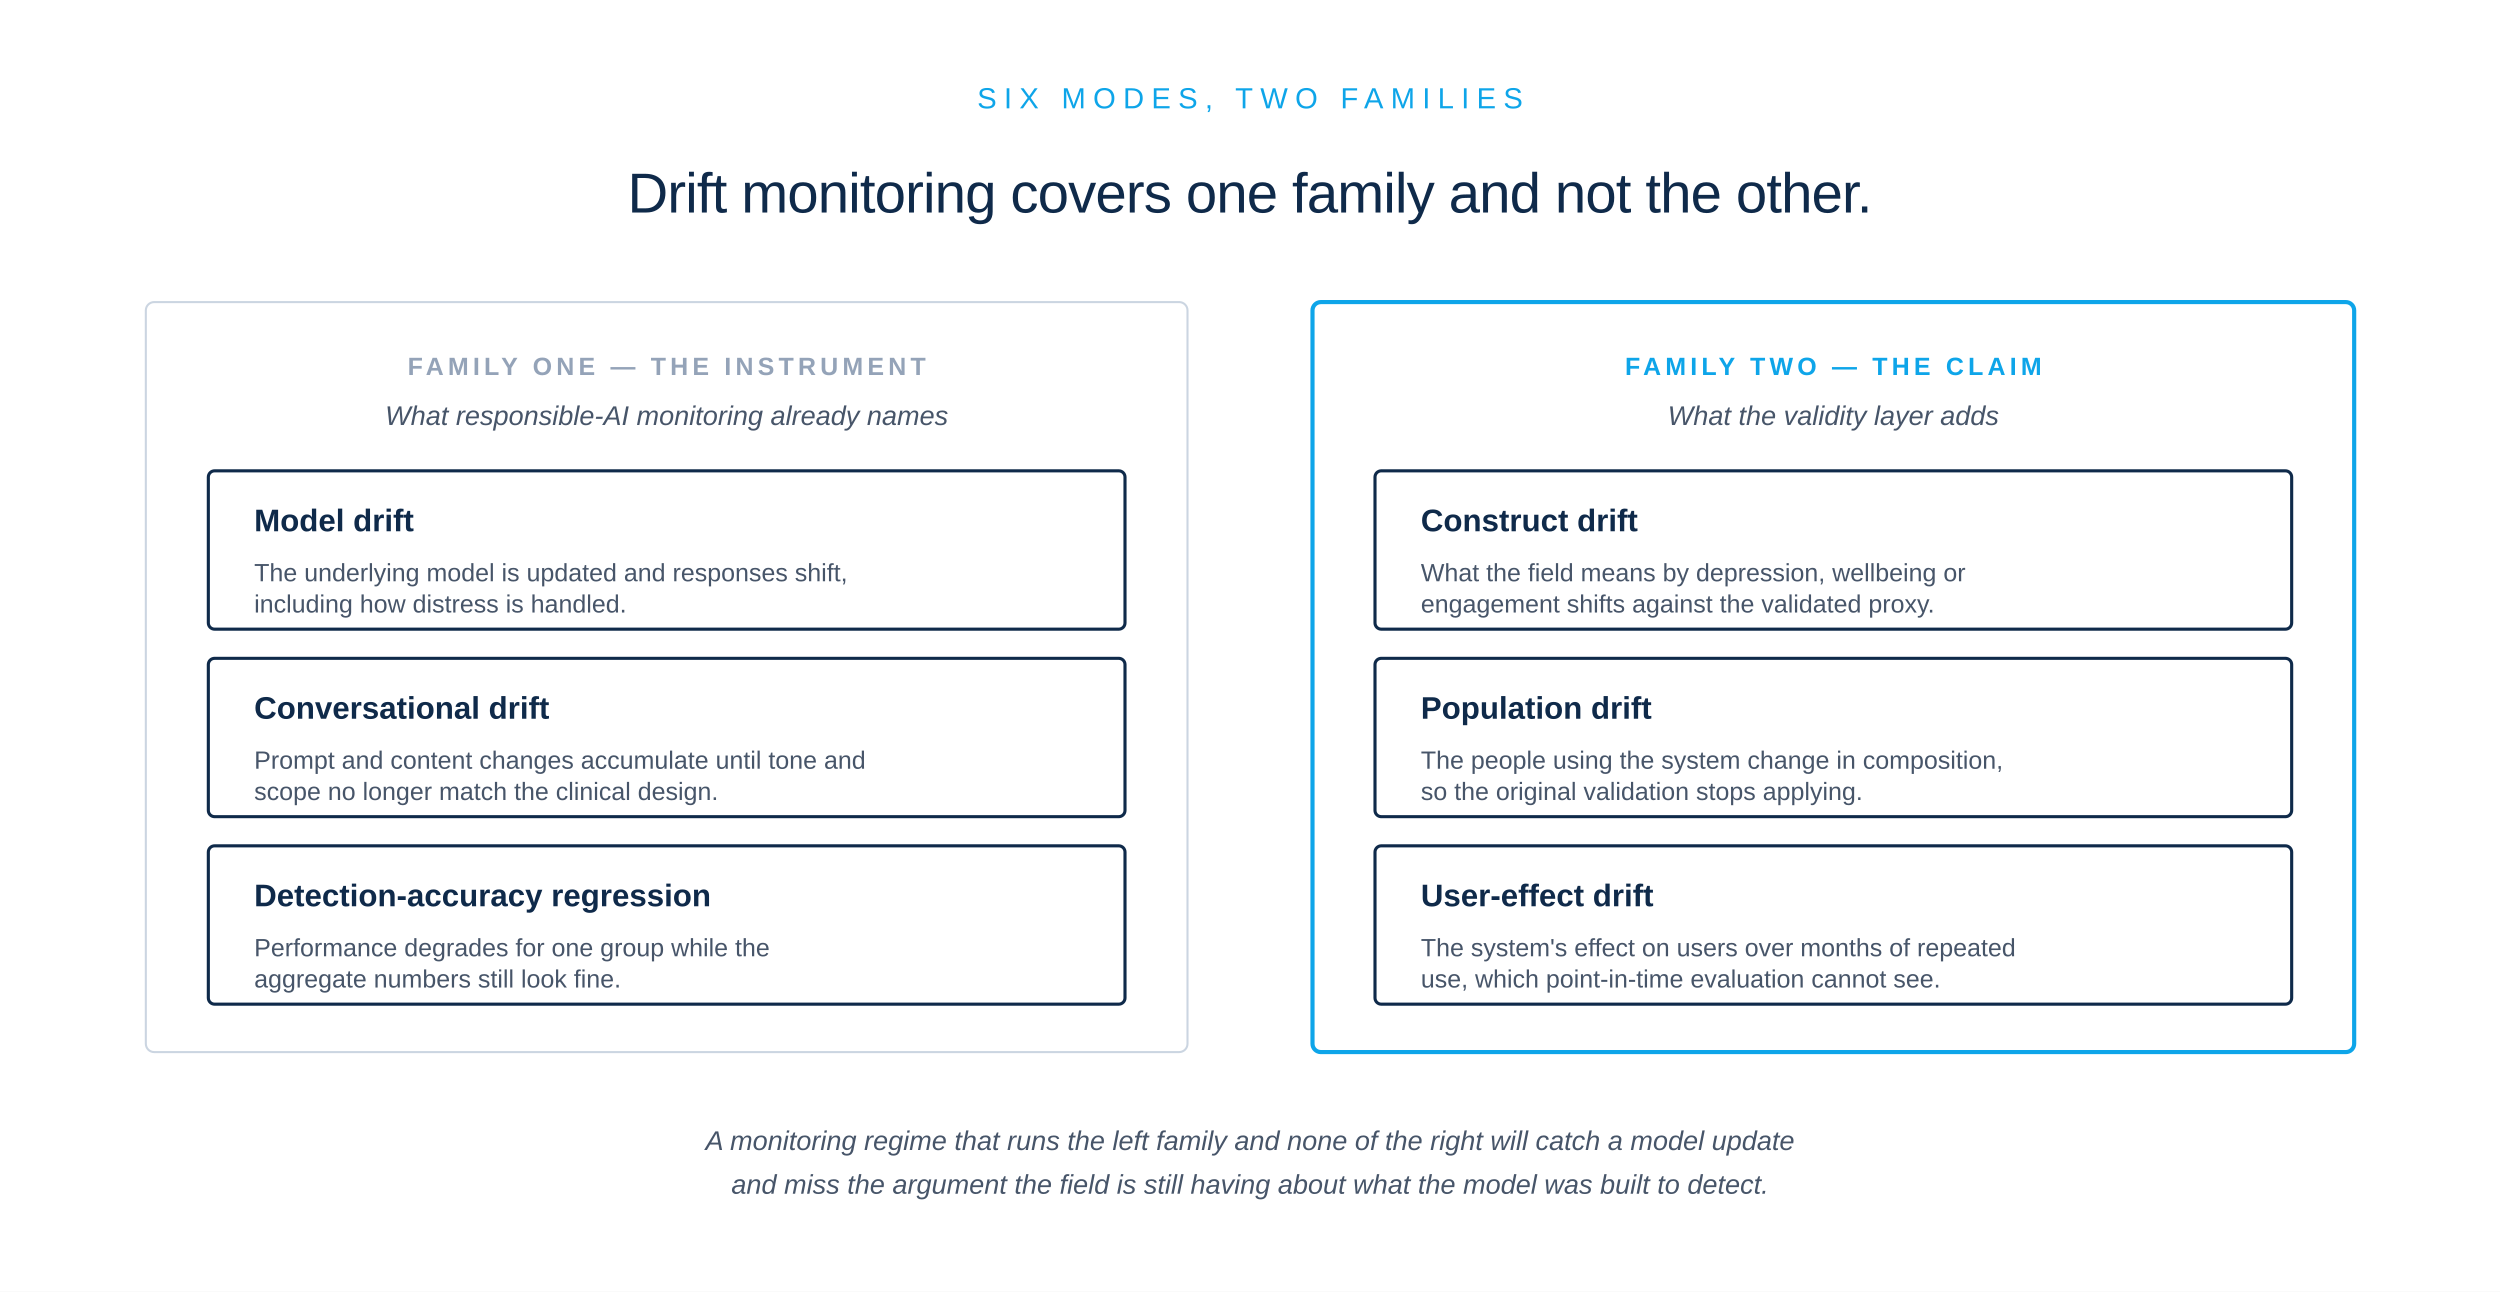
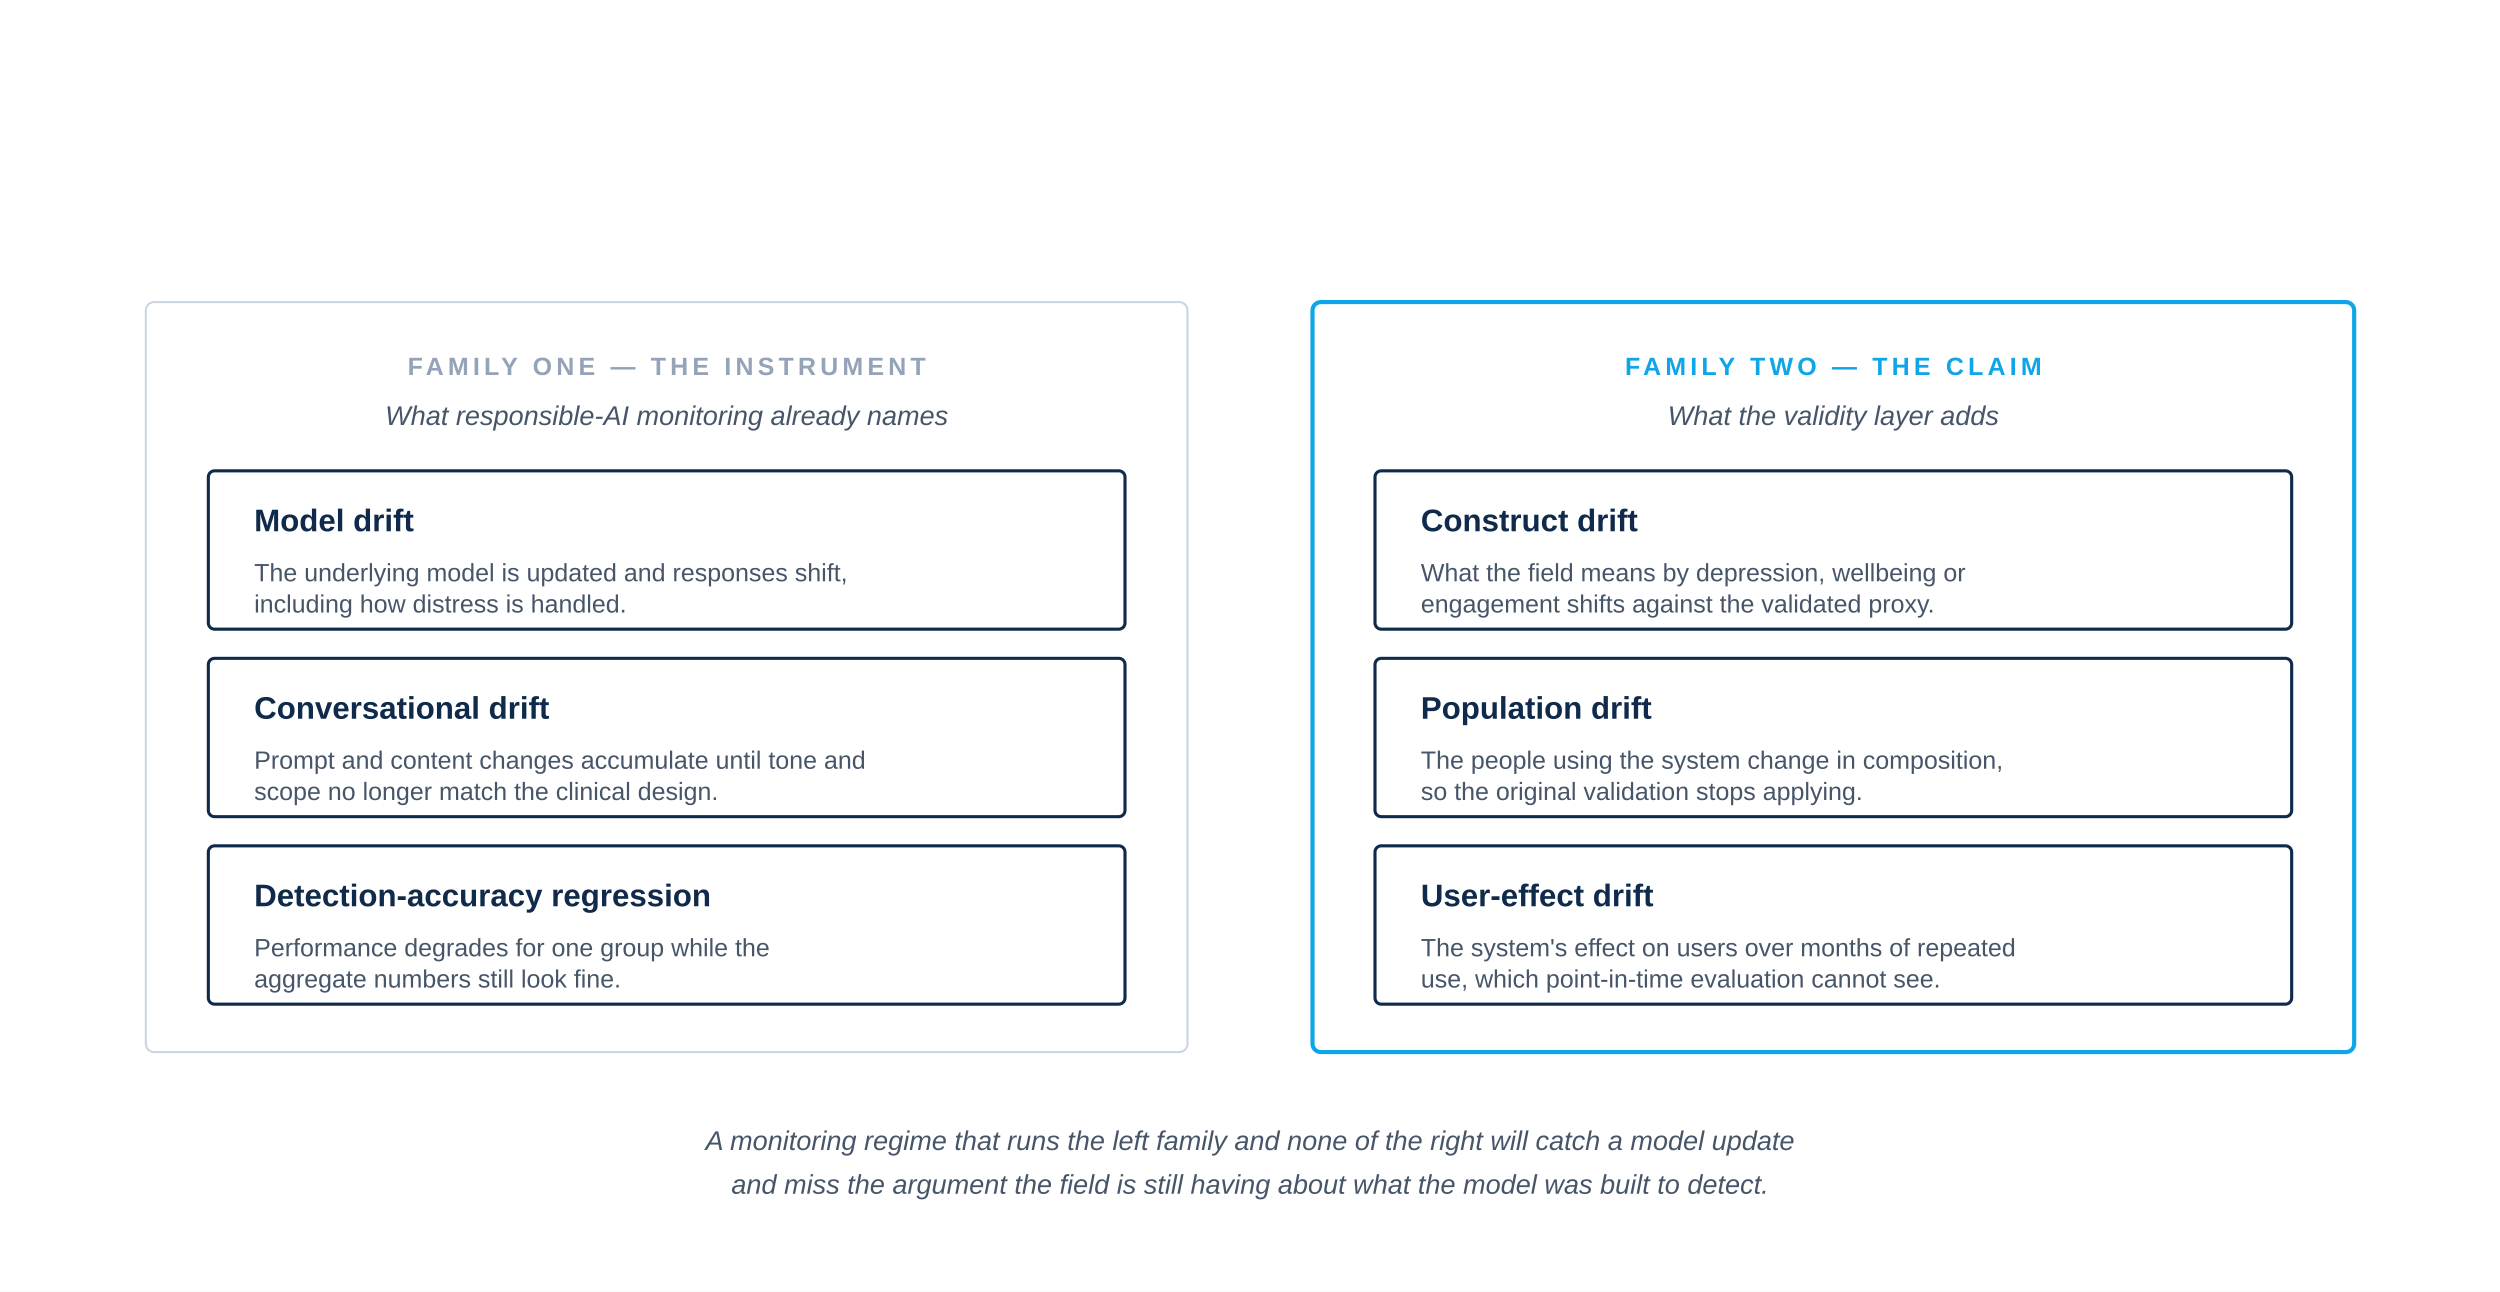
<svg xmlns="http://www.w3.org/2000/svg" viewBox="0 0 1200 620" role="img">
  <rect width="1200" height="620" fill="#FFFFFF" />
-   <text x="600" y="52" font-family="-apple-system, BlinkMacSystemFont, 'Helvetica Neue', Arial, sans-serif" font-size="14" font-weight="500" letter-spacing="3.5" fill="#0EA5E9" text-anchor="middle">SIX MODES, TWO FAMILIES</text>
-   <text x="600" y="102" font-family="-apple-system, BlinkMacSystemFont, 'Helvetica Neue', Arial, sans-serif" font-size="27" font-weight="500" letter-spacing="-0.4" fill="#0F2A4A" text-anchor="middle">Drift monitoring covers one family and not the other.</text>
  <rect x="70" y="145" width="500" height="360" fill="none" stroke="#CBD5E1" stroke-width="1" rx="4" />
  <text x="320" y="180" font-family="-apple-system, BlinkMacSystemFont, 'Helvetica Neue', Arial, sans-serif" font-size="12" font-weight="600" letter-spacing="2" fill="#94A3B8" text-anchor="middle">FAMILY ONE — THE INSTRUMENT</text>
  <text x="320" y="204" font-family="-apple-system, BlinkMacSystemFont, 'Helvetica Neue', Arial, sans-serif" font-size="13" font-style="italic" fill="#475569" text-anchor="middle">What responsible-AI monitoring already names</text>
  <rect x="100" y="226" width="440" height="76" fill="none" stroke="#0F2A4A" stroke-width="1.5" rx="3" />
  <text x="122" y="255" font-family="-apple-system, BlinkMacSystemFont, 'Helvetica Neue', Arial, sans-serif" font-size="15" font-weight="600" fill="#0F2A4A">Model drift</text>
  <text x="122" y="279" font-family="-apple-system, BlinkMacSystemFont, 'Helvetica Neue', Arial, sans-serif" font-size="12" fill="#475569">The underlying model is updated and responses shift,</text>
  <text x="122" y="294" font-family="-apple-system, BlinkMacSystemFont, 'Helvetica Neue', Arial, sans-serif" font-size="12" fill="#475569">including how distress is handled.</text>
  <rect x="100" y="316" width="440" height="76" fill="none" stroke="#0F2A4A" stroke-width="1.5" rx="3" />
  <text x="122" y="345" font-family="-apple-system, BlinkMacSystemFont, 'Helvetica Neue', Arial, sans-serif" font-size="15" font-weight="600" fill="#0F2A4A">Conversational drift</text>
  <text x="122" y="369" font-family="-apple-system, BlinkMacSystemFont, 'Helvetica Neue', Arial, sans-serif" font-size="12" fill="#475569">Prompt and content changes accumulate until tone and</text>
  <text x="122" y="384" font-family="-apple-system, BlinkMacSystemFont, 'Helvetica Neue', Arial, sans-serif" font-size="12" fill="#475569">scope no longer match the clinical design.</text>
  <rect x="100" y="406" width="440" height="76" fill="none" stroke="#0F2A4A" stroke-width="1.5" rx="3" />
  <text x="122" y="435" font-family="-apple-system, BlinkMacSystemFont, 'Helvetica Neue', Arial, sans-serif" font-size="15" font-weight="600" fill="#0F2A4A">Detection-accuracy regression</text>
  <text x="122" y="459" font-family="-apple-system, BlinkMacSystemFont, 'Helvetica Neue', Arial, sans-serif" font-size="12" fill="#475569">Performance degrades for one group while the</text>
  <text x="122" y="474" font-family="-apple-system, BlinkMacSystemFont, 'Helvetica Neue', Arial, sans-serif" font-size="12" fill="#475569">aggregate numbers still look fine.</text>
  <rect x="630" y="145" width="500" height="360" fill="none" stroke="#0EA5E9" stroke-width="2" rx="4" />
  <text x="880" y="180" font-family="-apple-system, BlinkMacSystemFont, 'Helvetica Neue', Arial, sans-serif" font-size="12" font-weight="600" letter-spacing="2" fill="#0EA5E9" text-anchor="middle">FAMILY TWO — THE CLAIM</text>
  <text x="880" y="204" font-family="-apple-system, BlinkMacSystemFont, 'Helvetica Neue', Arial, sans-serif" font-size="13" font-style="italic" fill="#475569" text-anchor="middle">What the validity layer adds</text>
  <rect x="660" y="226" width="440" height="76" fill="none" stroke="#0F2A4A" stroke-width="1.5" rx="3" />
  <text x="682" y="255" font-family="-apple-system, BlinkMacSystemFont, 'Helvetica Neue', Arial, sans-serif" font-size="15" font-weight="600" fill="#0F2A4A">Construct drift</text>
  <text x="682" y="279" font-family="-apple-system, BlinkMacSystemFont, 'Helvetica Neue', Arial, sans-serif" font-size="12" fill="#475569">What the field means by depression, wellbeing or</text>
  <text x="682" y="294" font-family="-apple-system, BlinkMacSystemFont, 'Helvetica Neue', Arial, sans-serif" font-size="12" fill="#475569">engagement shifts against the validated proxy.</text>
  <rect x="660" y="316" width="440" height="76" fill="none" stroke="#0F2A4A" stroke-width="1.5" rx="3" />
  <text x="682" y="345" font-family="-apple-system, BlinkMacSystemFont, 'Helvetica Neue', Arial, sans-serif" font-size="15" font-weight="600" fill="#0F2A4A">Population drift</text>
  <text x="682" y="369" font-family="-apple-system, BlinkMacSystemFont, 'Helvetica Neue', Arial, sans-serif" font-size="12" fill="#475569">The people using the system change in composition,</text>
  <text x="682" y="384" font-family="-apple-system, BlinkMacSystemFont, 'Helvetica Neue', Arial, sans-serif" font-size="12" fill="#475569">so the original validation stops applying.</text>
  <rect x="660" y="406" width="440" height="76" fill="none" stroke="#0F2A4A" stroke-width="1.5" rx="3" />
  <text x="682" y="435" font-family="-apple-system, BlinkMacSystemFont, 'Helvetica Neue', Arial, sans-serif" font-size="15" font-weight="600" fill="#0F2A4A">User-effect drift</text>
  <text x="682" y="459" font-family="-apple-system, BlinkMacSystemFont, 'Helvetica Neue', Arial, sans-serif" font-size="12" fill="#475569">The system's effect on users over months of repeated</text>
  <text x="682" y="474" font-family="-apple-system, BlinkMacSystemFont, 'Helvetica Neue', Arial, sans-serif" font-size="12" fill="#475569">use, which point-in-time evaluation cannot see.</text>
  <text x="600" y="552" font-family="-apple-system, BlinkMacSystemFont, 'Helvetica Neue', Arial, sans-serif" font-size="13" font-style="italic" fill="#475569" text-anchor="middle">A monitoring regime that runs the left family and none of the right will catch a model update</text>
  <text x="600" y="573" font-family="-apple-system, BlinkMacSystemFont, 'Helvetica Neue', Arial, sans-serif" font-size="13" font-style="italic" fill="#475569" text-anchor="middle">and miss the argument the field is still having about what the model was built to detect.</text>
</svg>
